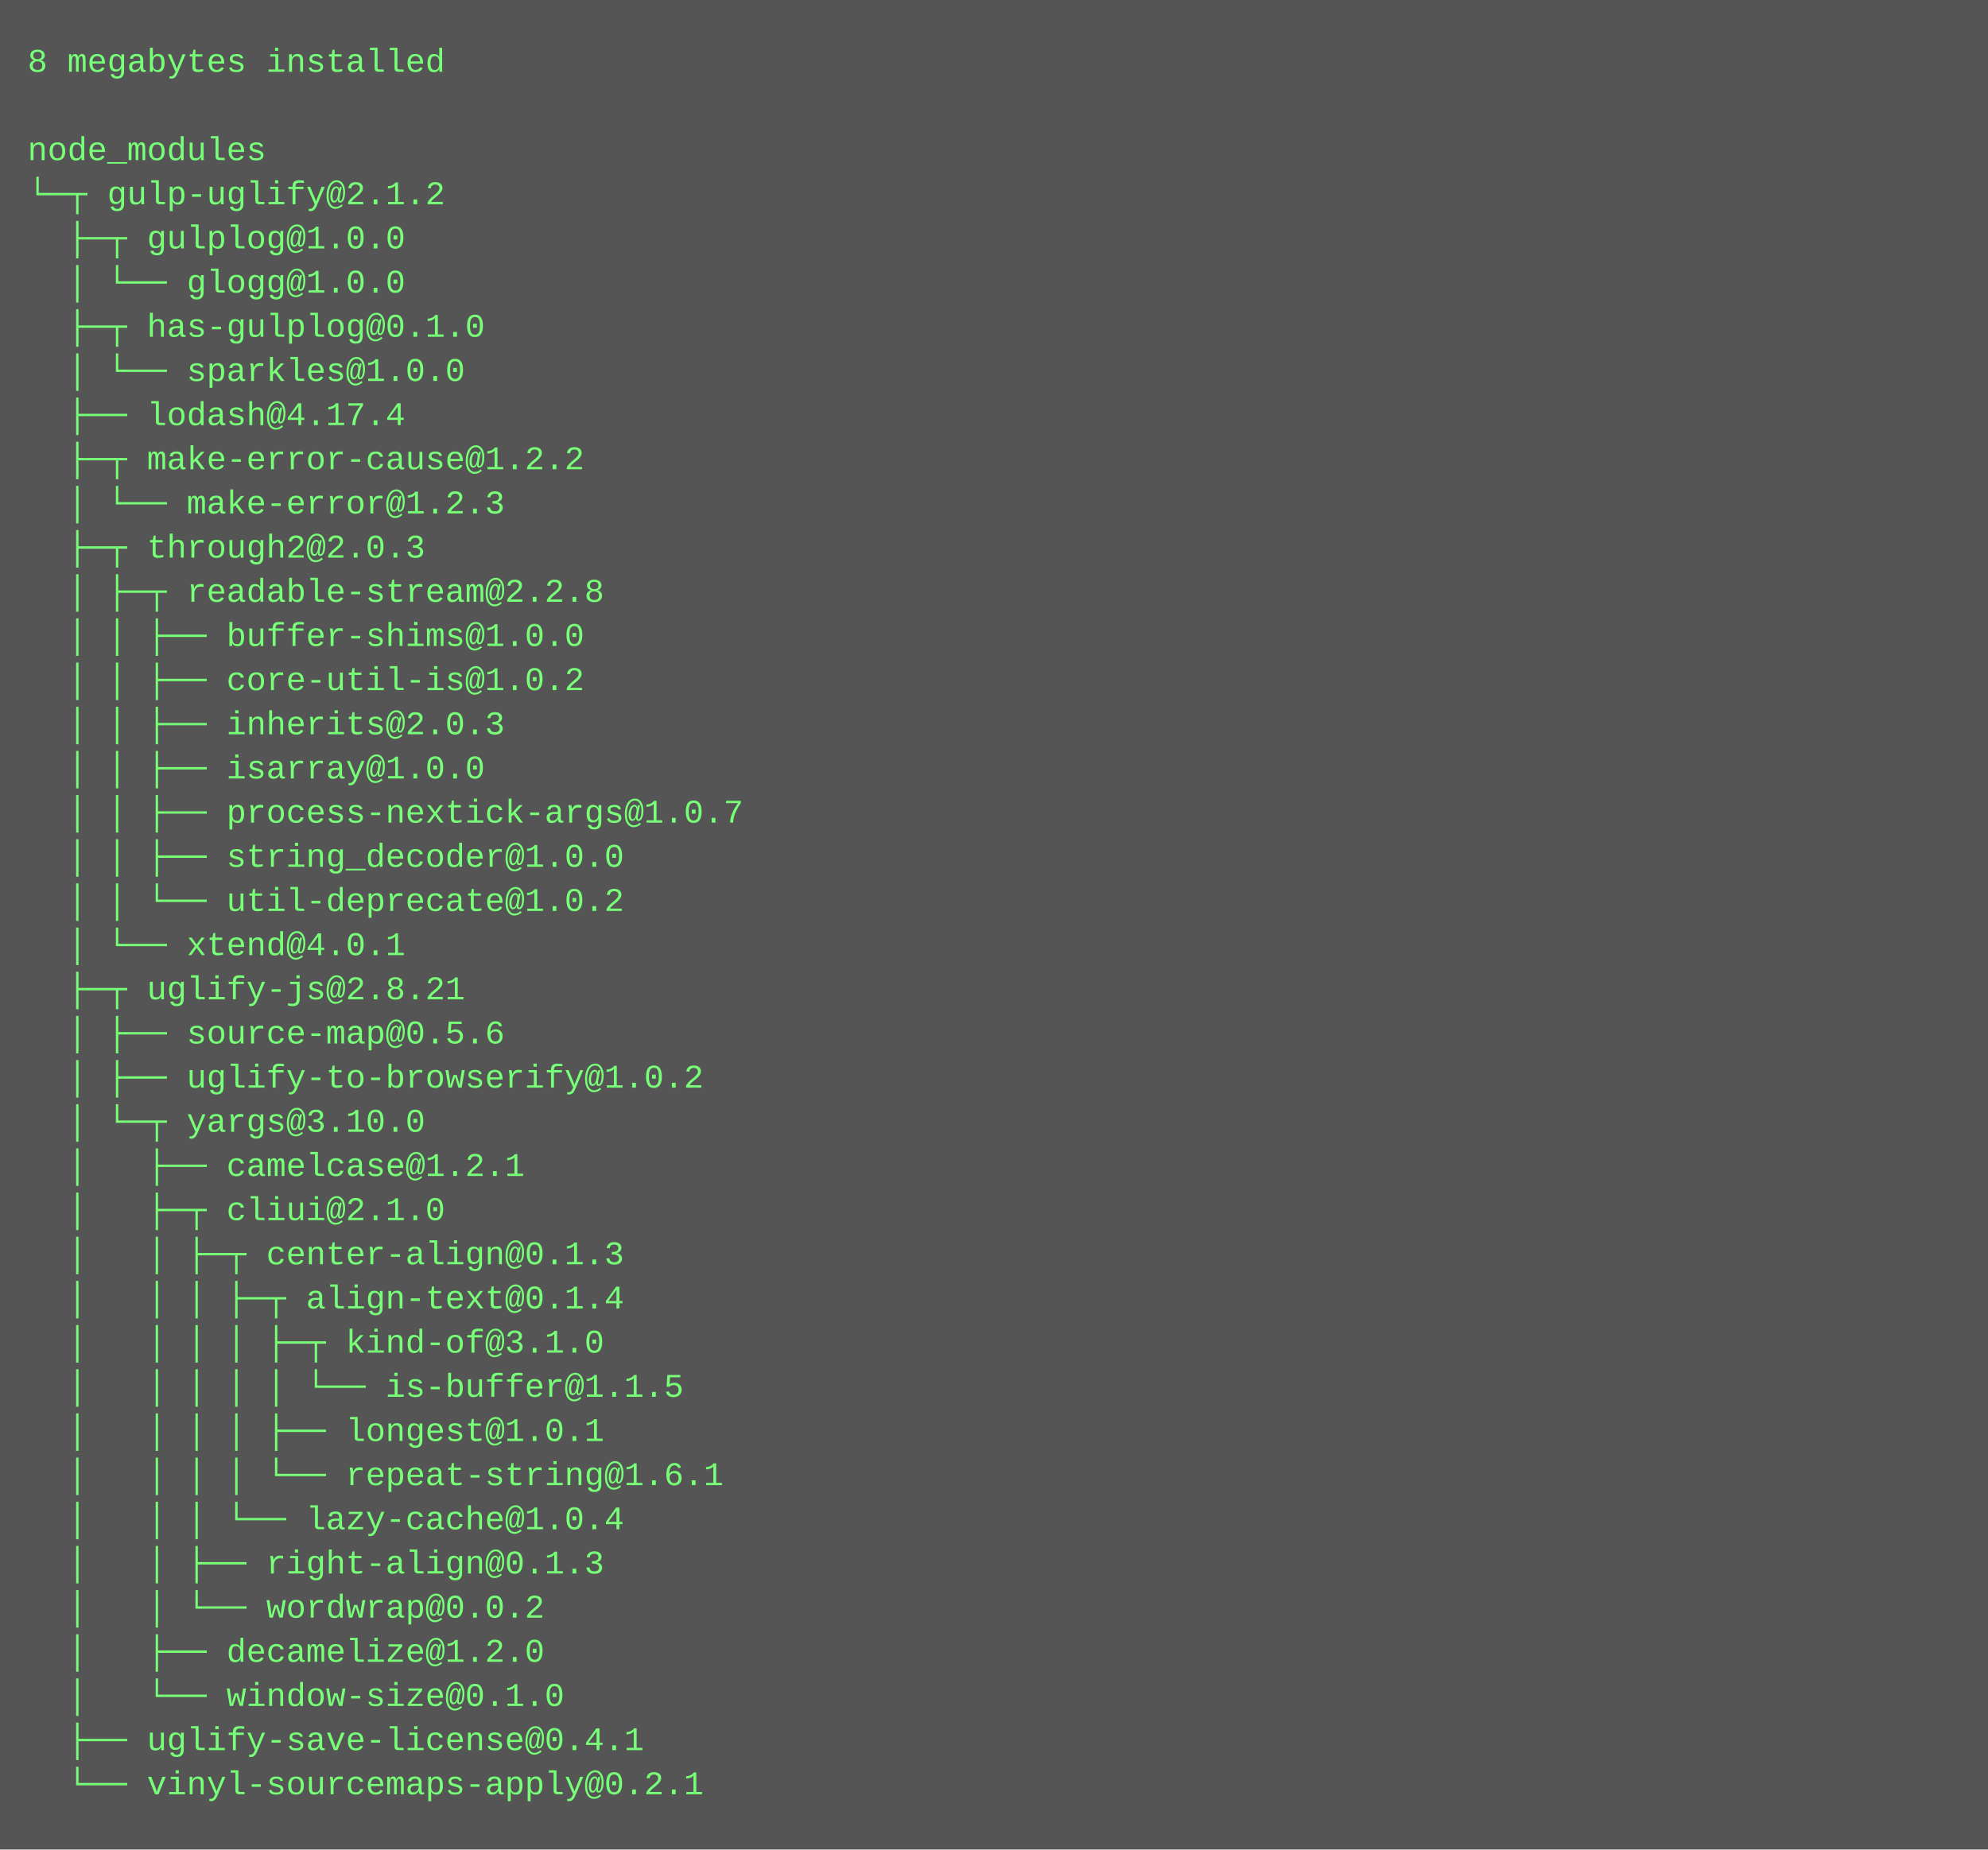
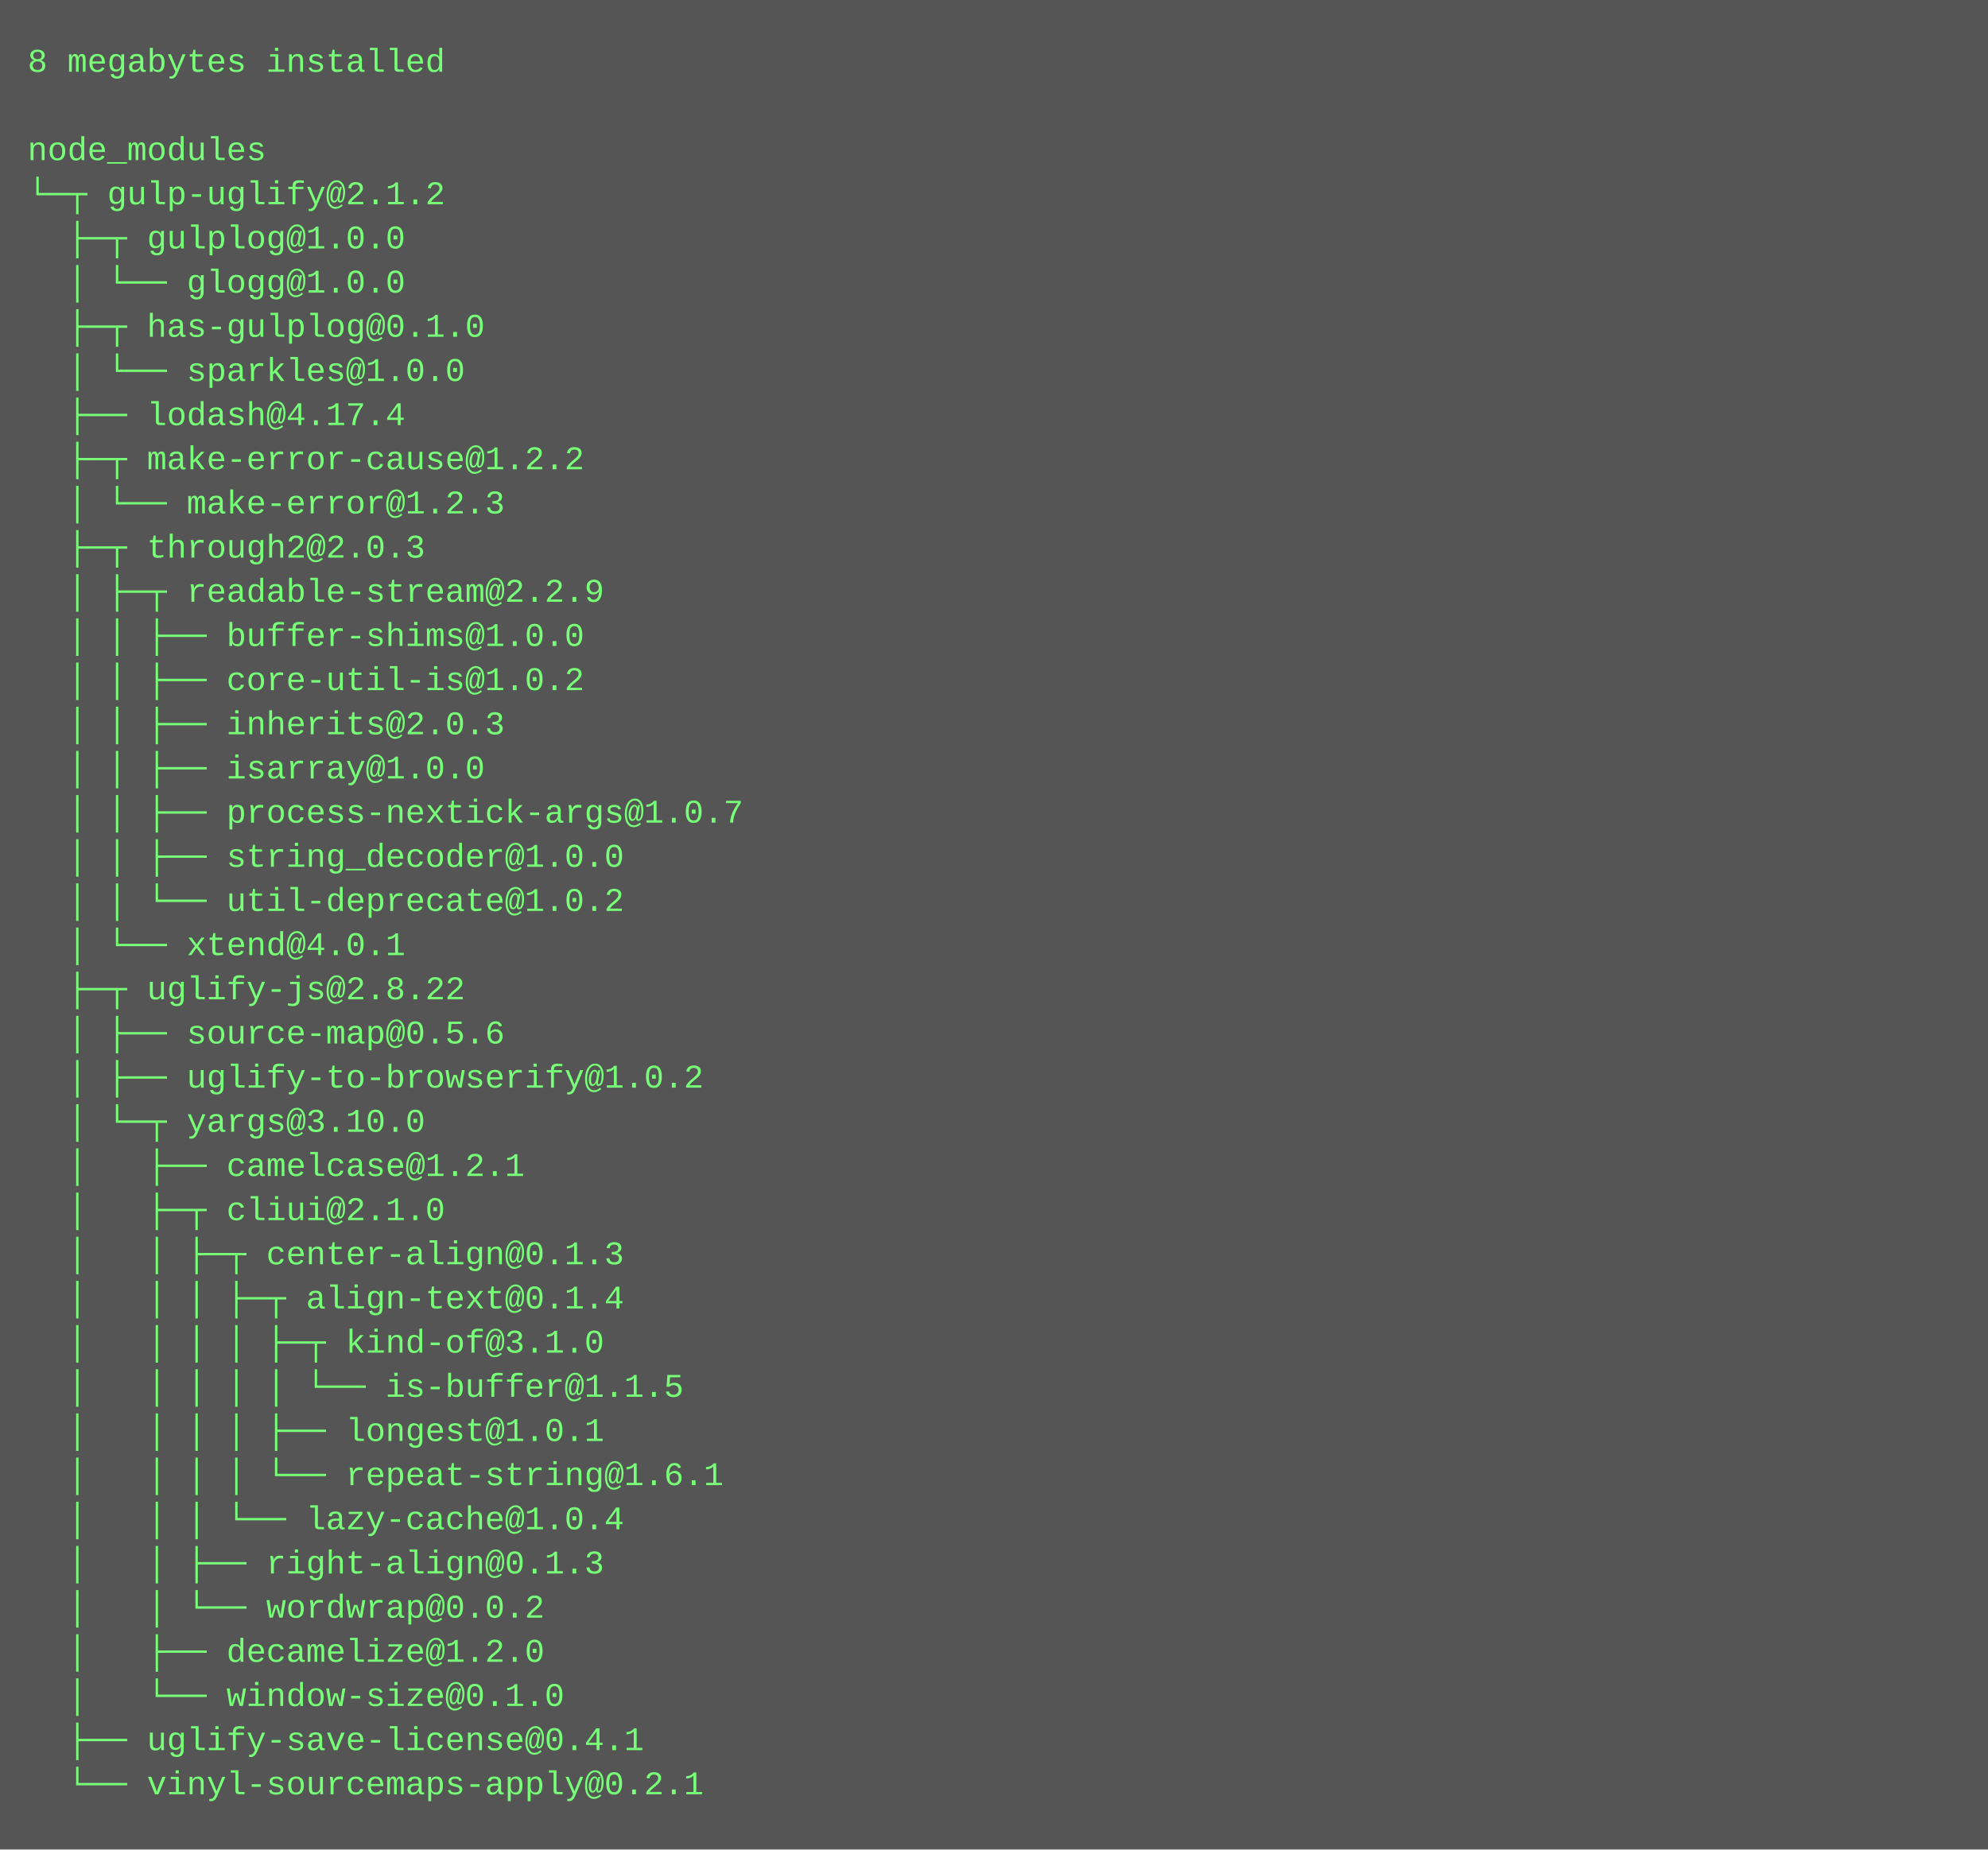
<svg xmlns="http://www.w3.org/2000/svg" height="670" width="720">
  <rect height="670" fill="#555" width="720" />
  <text fill="#7f7" font-family="Courier New" font-size="12" xml:space="preserve">
    <tspan x="10" y="26">8 megabytes installed</tspan>
    <tspan x="10" y="42" />
    <tspan x="10" y="58">node_modules</tspan>
    <tspan x="10" y="74">└─┬ gulp-uglify@2.1.2 </tspan>
    <tspan x="10" y="90">  ├─┬ gulplog@1.0.0 </tspan>
    <tspan x="10" y="106">  │ └── glogg@1.0.0 </tspan>
    <tspan x="10" y="122">  ├─┬ has-gulplog@0.1.0 </tspan>
    <tspan x="10" y="138">  │ └── sparkles@1.0.0 </tspan>
    <tspan x="10" y="154">  ├── lodash@4.17.4 </tspan>
    <tspan x="10" y="170">  ├─┬ make-error-cause@1.2.2 </tspan>
    <tspan x="10" y="186">  │ └── make-error@1.2.3 </tspan>
    <tspan x="10" y="202">  ├─┬ through2@2.0.3 </tspan>
-     <tspan x="10" y="218">  │ ├─┬ readable-stream@2.2.8 </tspan>
+     <tspan x="10" y="218">  │ ├─┬ readable-stream@2.2.9 </tspan>
    <tspan x="10" y="234">  │ │ ├── buffer-shims@1.0.0 </tspan>
    <tspan x="10" y="250">  │ │ ├── core-util-is@1.0.2 </tspan>
    <tspan x="10" y="266">  │ │ ├── inherits@2.0.3 </tspan>
    <tspan x="10" y="282">  │ │ ├── isarray@1.0.0 </tspan>
    <tspan x="10" y="298">  │ │ ├── process-nextick-args@1.0.7 </tspan>
    <tspan x="10" y="314">  │ │ ├── string_decoder@1.0.0 </tspan>
    <tspan x="10" y="330">  │ │ └── util-deprecate@1.0.2 </tspan>
    <tspan x="10" y="346">  │ └── xtend@4.0.1 </tspan>
-     <tspan x="10" y="362">  ├─┬ uglify-js@2.8.21 </tspan>
+     <tspan x="10" y="362">  ├─┬ uglify-js@2.8.22 </tspan>
    <tspan x="10" y="378">  │ ├── source-map@0.5.6 </tspan>
    <tspan x="10" y="394">  │ ├── uglify-to-browserify@1.0.2 </tspan>
    <tspan x="10" y="410">  │ └─┬ yargs@3.10.0 </tspan>
    <tspan x="10" y="426">  │   ├── camelcase@1.2.1 </tspan>
    <tspan x="10" y="442">  │   ├─┬ cliui@2.1.0 </tspan>
    <tspan x="10" y="458">  │   │ ├─┬ center-align@0.1.3 </tspan>
    <tspan x="10" y="474">  │   │ │ ├─┬ align-text@0.1.4 </tspan>
    <tspan x="10" y="490">  │   │ │ │ ├─┬ kind-of@3.1.0 </tspan>
    <tspan x="10" y="506">  │   │ │ │ │ └── is-buffer@1.1.5 </tspan>
    <tspan x="10" y="522">  │   │ │ │ ├── longest@1.0.1 </tspan>
    <tspan x="10" y="538">  │   │ │ │ └── repeat-string@1.6.1 </tspan>
    <tspan x="10" y="554">  │   │ │ └── lazy-cache@1.0.4 </tspan>
    <tspan x="10" y="570">  │   │ ├── right-align@0.1.3 </tspan>
    <tspan x="10" y="586">  │   │ └── wordwrap@0.0.2 </tspan>
    <tspan x="10" y="602">  │   ├── decamelize@1.2.0 </tspan>
    <tspan x="10" y="618">  │   └── window-size@0.1.0 </tspan>
    <tspan x="10" y="634">  ├── uglify-save-license@0.4.1 </tspan>
    <tspan x="10" y="650">  └── vinyl-sourcemaps-apply@0.2.1</tspan>
  </text>
</svg>
